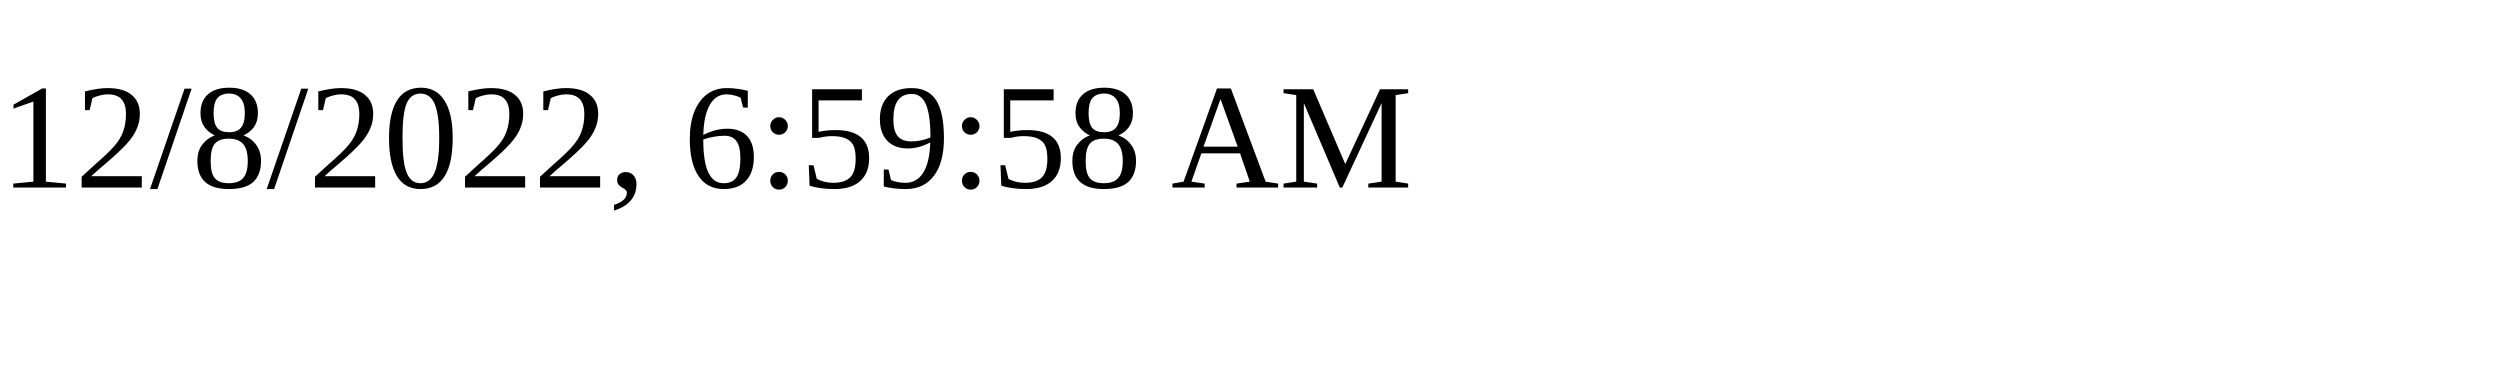
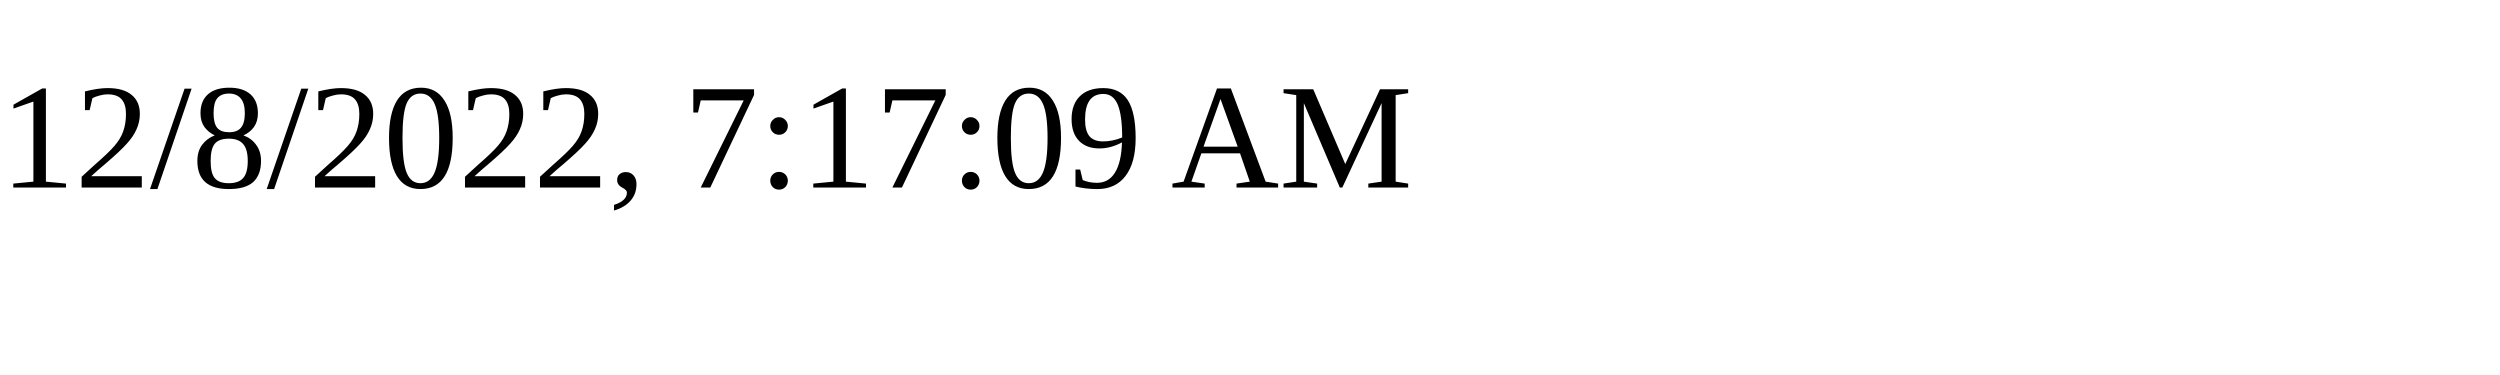
<svg xmlns="http://www.w3.org/2000/svg" height="30" width="200">
-   <text x="0" y="15">12/8/2022, 6:59:58 AM</text>
+   <text x="0" y="15">12/8/2022, 7:17:09 AM</text>
</svg>
